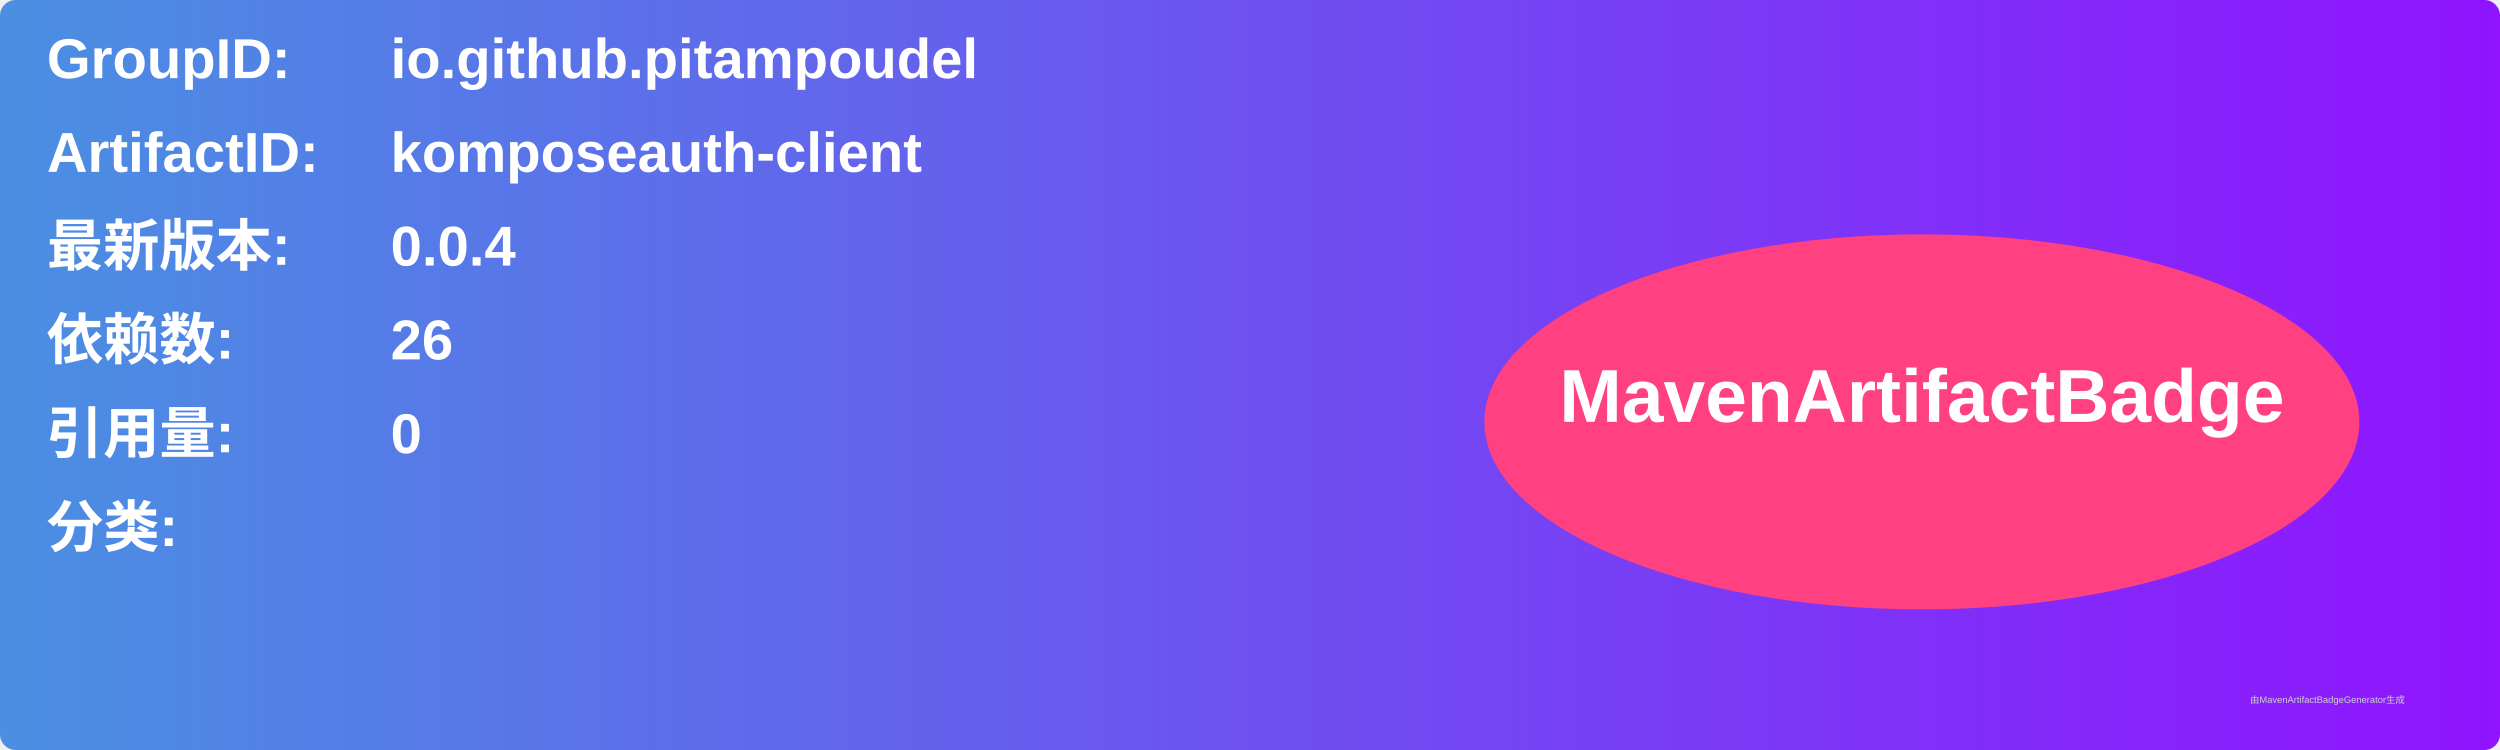
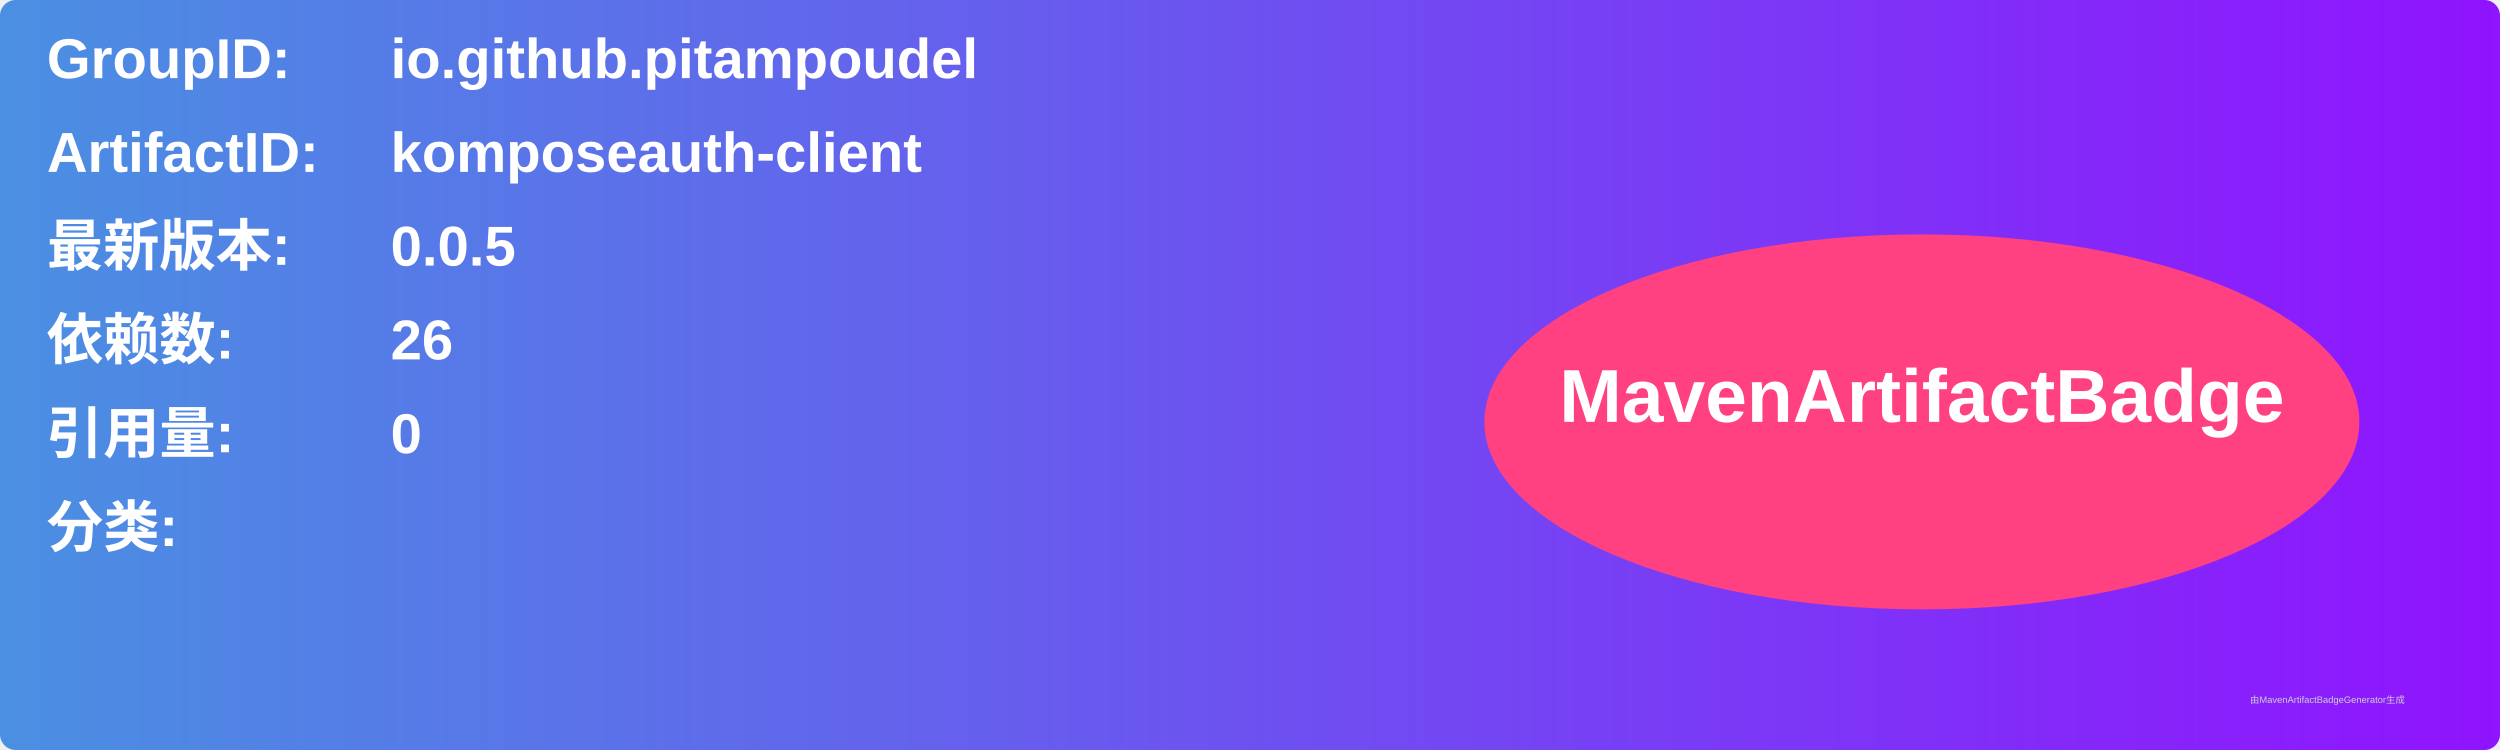
<svg xmlns="http://www.w3.org/2000/svg" width="800" height="240" viewBox="0 0 800 240">
  <linearGradient id="grad" x1="0%" y1="0%" x2="100%" y2="0%">
    <stop offset="0%" stop-color="#4a90e2" />
    <stop offset="100%" stop-color="#9013fe" />
  </linearGradient>
  <rect width="100%" height="100%" rx="5" ry="5" fill="url(#grad)" />
  <g transform="translate(15, 15)">
    <text x="0" y="10" font-family="Arial" font-size="18" fill="white" font-weight="bold" width="260">GroupID:</text>
    <text x="110" y="10" font-family="Arial" font-size="18" fill="white" font-weight="bold" width="460">io.github.pitampoudel</text>
    <text x="0" y="40" font-family="Arial" font-size="18" fill="white" font-weight="bold" width="260">ArtifactID:</text>
    <text x="110" y="40" font-family="Arial" font-size="18" fill="white" font-weight="bold" width="460">komposeauth-client</text>
    <text x="0" y="70" font-family="Arial" font-size="18" fill="white" font-weight="bold">最新版本:</text>
    <text x="110" y="70" font-family="Arial" font-size="18" fill="white" font-weight="bold">
-       <tspan font-weight="bold">0.0.4</tspan>
+       <tspan font-weight="bold">0.0.5</tspan>
    </text>
    <text x="0" y="100" font-family="Arial" font-size="18" fill="white" font-weight="bold">依赖数: </text>
    <text x="110" y="100" font-family="Arial" font-size="18" fill="white">
      <tspan font-weight="bold">26</tspan>
    </text>
    <text x="0" y="130" font-family="Arial" font-size="18" fill="white" font-weight="bold">引用量: </text>
    <text x="110" y="130" font-family="Arial" font-size="18" fill="white">
      <tspan font-weight="bold">0</tspan>
    </text>
    <text x="0" y="160" font-family="Arial" font-size="18" fill="white" font-weight="bold">分类:</text>
    <text x="10" y="190" font-family="Arial" font-size="10" fill="white">
      <tspan font-weight="bold" />
    </text>
    <ellipse cx="600" cy="120" rx="140" ry="60" fill="#ff4081" />
    <text x="600" y="120" text-anchor="middle" font-family="Arial" font-size="24" fill="white" font-weight="bold">MavenArtifactBadge</text>
  </g>
  <text x="720" y="225" font-family="Arial" font-size="3" fill="#d0d0d0">由MavenArtifactBadgeGenerator生成</text>
</svg>
